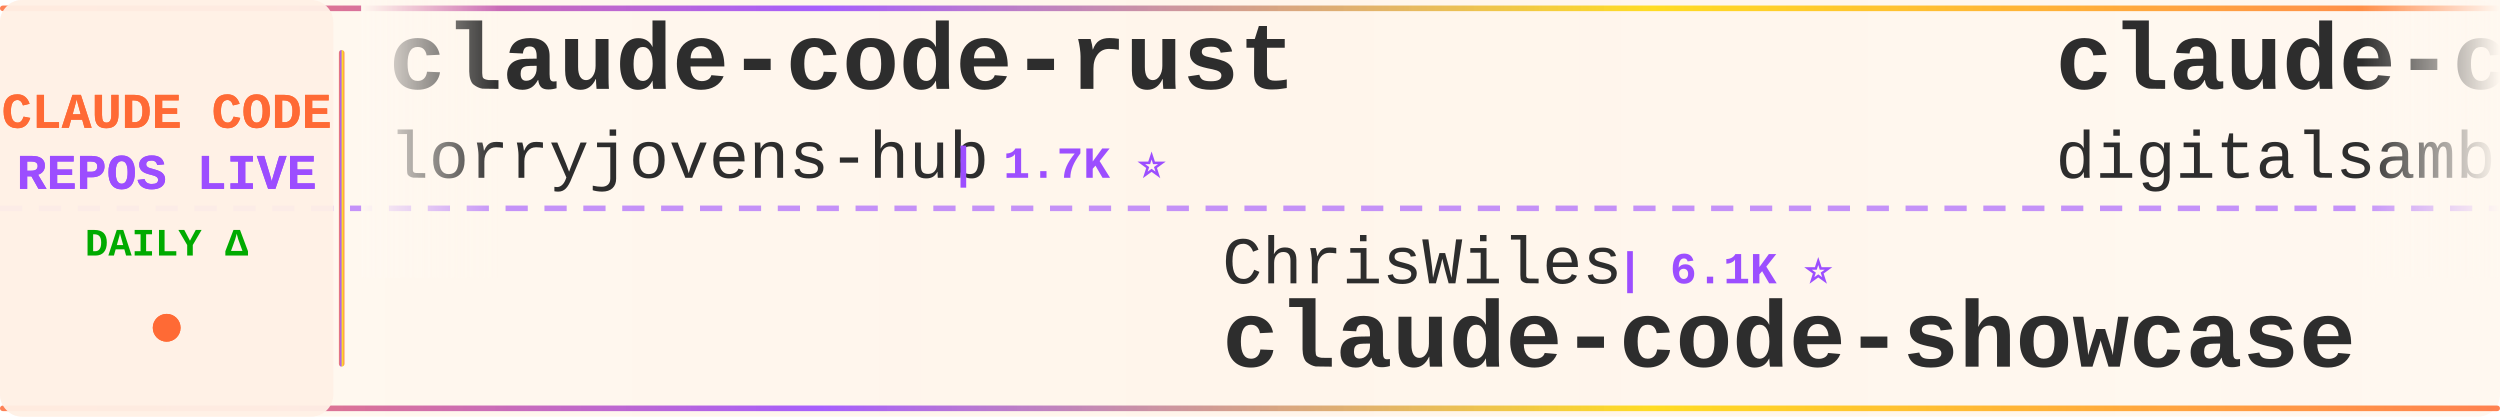
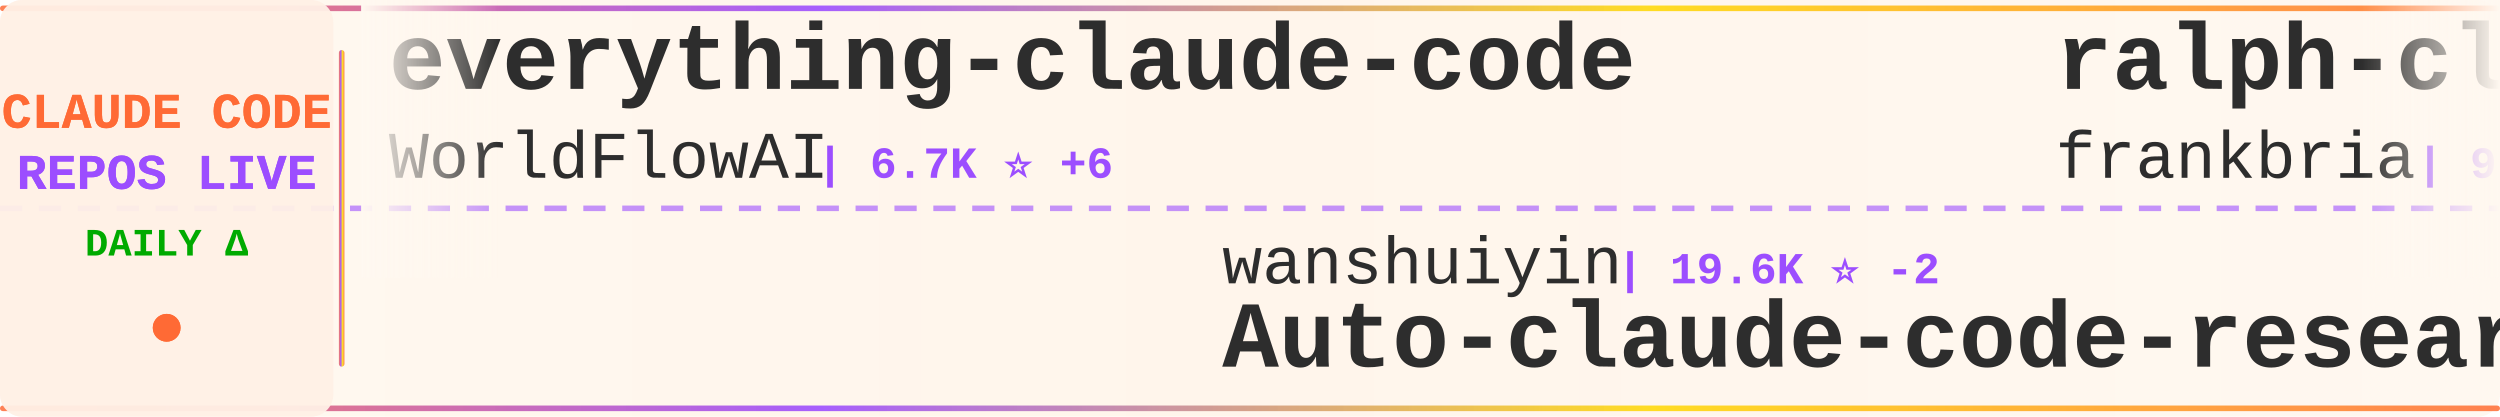
<svg xmlns="http://www.w3.org/2000/svg" width="900" height="150">
  <defs>
    <linearGradient id="tickerBg" x1="0%" y1="0%" x2="100%" y2="0%">
      <stop offset="0%" style="stop-color:#fff8f0;stop-opacity:0.98" />
      <stop offset="50%" style="stop-color:#fff5eb;stop-opacity:1" />
      <stop offset="100%" style="stop-color:#fff8f0;stop-opacity:0.98" />
    </linearGradient>
    <linearGradient id="borderGrad" x1="0%" y1="0%" x2="100%" y2="0%">
      <stop offset="0%" style="stop-color:#FF6B35;stop-opacity:0.85">
        <animate attributeName="stop-opacity" values="0.85;1;0.85" dur="2s" repeatCount="indefinite" />
      </stop>
      <stop offset="33%" style="stop-color:#9C4EFF;stop-opacity:0.9">
        <animate attributeName="stop-opacity" values="0.9;1;0.9" dur="2.2s" repeatCount="indefinite" />
      </stop>
      <stop offset="66%" style="stop-color:#FFD700;stop-opacity:0.85">
        <animate attributeName="stop-opacity" values="0.85;1;0.85" dur="1.8s" repeatCount="indefinite" />
      </stop>
      <stop offset="100%" style="stop-color:#FF6B35;stop-opacity:0.85">
        <animate attributeName="stop-opacity" values="0.85;1;0.85" dur="2s" repeatCount="indefinite" />
      </stop>
    </linearGradient>
    <filter id="textGlow">
      <feGaussianBlur stdDeviation="0.15" result="coloredBlur" />
      <feMerge>
        <feMergeNode in="coloredBlur" />
        <feMergeNode in="SourceGraphic" />
      </feMerge>
    </filter>
    <filter id="metricGlow">
      <feGaussianBlur stdDeviation="0.2" result="coloredBlur" />
      <feMerge>
        <feMergeNode in="coloredBlur" />
        <feMergeNode in="SourceGraphic" />
      </feMerge>
    </filter>
    <linearGradient id="leftFade" x1="0%" y1="0%" x2="100%" y2="0%">
      <stop offset="0%" style="stop-color:#fff8f0;stop-opacity:1" />
      <stop offset="100%" style="stop-color:#fff8f0;stop-opacity:0" />
    </linearGradient>
    <linearGradient id="rightFade" x1="0%" y1="0%" x2="100%" y2="0%">
      <stop offset="0%" style="stop-color:#fff8f0;stop-opacity:0" />
      <stop offset="100%" style="stop-color:#fff8f0;stop-opacity:1" />
    </linearGradient>
  </defs>
  <rect width="900" height="150" fill="url(#tickerBg)" rx="8" />
  <rect x="0" y="2" width="900" height="2" fill="url(#borderGrad)" rx="1" />
  <rect x="0" y="146" width="900" height="2" fill="url(#borderGrad)" rx="1" />
  <line x1="0" y1="75" x2="900" y2="75" stroke="#9C4EFF" stroke-width="2" stroke-dasharray="8 6" opacity="0.6" />
  <rect x="0" y="0" width="120" height="150" fill="#fff0e6" opacity="0.95" rx="8" />
  <text x="60" y="46" font-family="'Courier New', monospace" font-size="18" font-weight="bold" fill="#FF6B35" text-anchor="middle" filter="url(#textGlow)">
    CLAUDE CODE
  </text>
  <text x="60" y="68" font-family="'Courier New', monospace" font-size="18" font-weight="bold" fill="#9C4EFF" text-anchor="middle" filter="url(#textGlow)">
    REPOS LIVE
  </text>
  <text x="60" y="92" font-family="'Courier New', monospace" font-size="14" font-weight="bold" fill="#00aa00" text-anchor="middle">
    DAILY Δ
  </text>
  <circle cx="60" cy="118" r="5" fill="#FF6B35" filter="url(#metricGlow)">
    <animate attributeName="r" values="4;6;4" dur="1.5s" repeatCount="indefinite" />
    <animate attributeName="opacity" values="0.6;1;0.6" dur="1.5s" repeatCount="indefinite" />
  </circle>
  <rect x="122" y="18" width="2" height="114" fill="url(#borderGrad)" rx="1" />
  <clipPath id="tickerClip">
    <rect x="130" y="0" width="770" height="150" />
  </clipPath>
  <g clip-path="url(#tickerClip)">
    <g id="tickerItems">
      <animateTransform attributeName="transform" attributeType="XML" type="translate" from="0 0" to="-3000 0" dur="54s" repeatCount="indefinite" />
      <g transform="translate(0, 0)">
-         <text x="140" y="32" font-family="'Courier New', monospace" font-size="34" font-weight="bold" fill="#2d2d2d">claude-code-rust</text>
-         <text x="140" y="64" font-family="'Courier New', monospace" font-size="24" font-weight="normal" fill="#2d2d2d" opacity="1.0">lorryjovens-hub</text>
-         <text x="342" y="64" font-family="'Courier New', monospace" font-size="16" font-weight="bold" fill="#9C4EFF"> | 1.7K ⭐</text>
+         <text x="140" y="32" font-family="'Courier New', monospace" font-size="34" font-weight="bold" fill="#2d2d2d">everything-claude-code</text>
+         <text x="140" y="64" font-family="'Courier New', monospace" font-size="24" font-weight="normal" fill="#2d2d2d" opacity="1.0">WorldFlowAI</text>
+         <text x="294" y="64" font-family="'Courier New', monospace" font-size="16" font-weight="bold" fill="#9C4EFF"> | 6.7K ⭐ +6</text>
      </g>
      <g transform="translate(300, 0)">
-         <text x="140" y="102" font-family="'Courier New', monospace" font-size="24" font-weight="normal" fill="#2d2d2d" opacity="1.0">ChrisWiles</text>
-         <text x="282" y="102" font-family="'Courier New', monospace" font-size="16" font-weight="bold" fill="#9C4EFF"> | 6.1K ⭐</text>
-         <text x="140" y="132" font-family="'Courier New', monospace" font-size="34" font-weight="bold" fill="#2d2d2d">claude-code-showcase</text>
+         <text x="140" y="102" font-family="'Courier New', monospace" font-size="24" font-weight="normal" fill="#2d2d2d" opacity="1.0">wanshuiyin</text>
+         <text x="282" y="102" font-family="'Courier New', monospace" font-size="16" font-weight="bold" fill="#9C4EFF"> | 19.6K ⭐ -2</text>
+         <text x="140" y="132" font-family="'Courier New', monospace" font-size="34" font-weight="bold" fill="#2d2d2d">Auto-claude-code-researc...</text>
      </g>
      <g transform="translate(600, 0)">
-         <text x="140" y="32" font-family="'Courier New', monospace" font-size="34" font-weight="bold" fill="#2d2d2d">claude-code-video-toolki...</text>
-         <text x="140" y="64" font-family="'Courier New', monospace" font-size="24" font-weight="normal" fill="#2d2d2d" opacity="1.0">digitalsamba</text>
-         <text x="306" y="64" font-family="'Courier New', monospace" font-size="16" font-weight="bold" fill="#9C4EFF"> | 2.7K ⭐ +2</text>
+         <text x="140" y="32" font-family="'Courier New', monospace" font-size="34" font-weight="bold" fill="#2d2d2d">ralph-claude-code</text>
+         <text x="140" y="64" font-family="'Courier New', monospace" font-size="24" font-weight="normal" fill="#2d2d2d" opacity="1.0">frankbria</text>
+         <text x="270" y="64" font-family="'Courier New', monospace" font-size="16" font-weight="bold" fill="#9C4EFF"> | 9.7K ⭐</text>
      </g>
      <g transform="translate(900, 0)">
-         <text x="140" y="102" font-family="'Courier New', monospace" font-size="24" font-weight="normal" fill="#2d2d2d" opacity="1.0">VILA-Lab</text>
-         <text x="258" y="102" font-family="'Courier New', monospace" font-size="16" font-weight="bold" fill="#9C4EFF"> | 2.2K ⭐</text>
-         <text x="140" y="132" font-family="'Courier New', monospace" font-size="34" font-weight="bold" fill="#2d2d2d">Dive-into-Claude-Code</text>
+         <text x="140" y="102" font-family="'Courier New', monospace" font-size="24" font-weight="normal" fill="#2d2d2d" opacity="1.0">rohitg00</text>
+         <text x="258" y="102" font-family="'Courier New', monospace" font-size="16" font-weight="bold" fill="#9C4EFF"> | 2.9K ⭐</text>
+         <text x="140" y="132" font-family="'Courier New', monospace" font-size="34" font-weight="bold" fill="#2d2d2d">awesome-claude-code-tool...</text>
      </g>
      <g transform="translate(1200, 0)">
+         <text x="140" y="32" font-family="'Courier New', monospace" font-size="34" font-weight="bold" fill="#2d2d2d">Claude-Code</text>
+         <text x="140" y="64" font-family="'Courier New', monospace" font-size="24" font-weight="normal" fill="#2d2d2d" opacity="1.0">OrcaWhisper</text>
+         <text x="294" y="64" font-family="'Courier New', monospace" font-size="16" font-weight="bold" fill="#9C4EFF"> | 111 ⭐</text>
+       </g>
+       <g transform="translate(1500, 0)">
+         <text x="140" y="102" font-family="'Courier New', monospace" font-size="24" font-weight="normal" fill="#2d2d2d" opacity="1.0">andrew-kramer-inno</text>
+         <text x="378" y="102" font-family="'Courier New', monospace" font-size="16" font-weight="bold" fill="#9C4EFF"> | 597 ⭐</text>
+         <text x="140" y="132" font-family="'Courier New', monospace" font-size="34" font-weight="bold" fill="#2d2d2d">claude-code-source-build</text>
+       </g>
+       <g transform="translate(1800, 0)">
        <text x="140" y="32" font-family="'Courier New', monospace" font-size="34" font-weight="bold" fill="#2d2d2d">claude-code-cli</text>
        <text x="140" y="64" font-family="'Courier New', monospace" font-size="24" font-weight="normal" fill="#2d2d2d" opacity="1.0">huangserva</text>
        <text x="282" y="64" font-family="'Courier New', monospace" font-size="16" font-weight="bold" fill="#9C4EFF"> | 633 ⭐</text>
      </g>
-       <g transform="translate(1500, 0)">
-         <text x="140" y="102" font-family="'Courier New', monospace" font-size="24" font-weight="normal" fill="#2d2d2d" opacity="1.0">zstmfhy</text>
-         <text x="246" y="102" font-family="'Courier New', monospace" font-size="16" font-weight="bold" fill="#9C4EFF"> | 188 ⭐</text>
-         <text x="140" y="132" font-family="'Courier New', monospace" font-size="34" font-weight="bold" fill="#2d2d2d">Claude-code</text>
-       </g>
-       <g transform="translate(1800, 0)">
-         <text x="140" y="32" font-family="'Courier New', monospace" font-size="34" font-weight="bold" fill="#2d2d2d">awesome-claude-code-plug...</text>
-         <text x="140" y="64" font-family="'Courier New', monospace" font-size="24" font-weight="normal" fill="#2d2d2d" opacity="1.0">ccplugins</text>
-         <text x="270" y="64" font-family="'Courier New', monospace" font-size="16" font-weight="bold" fill="#9C4EFF"> | 1.0K ⭐ +1</text>
-       </g>
      <g transform="translate(2100, 0)">
-         <text x="140" y="102" font-family="'Courier New', monospace" font-size="24" font-weight="normal" fill="#2d2d2d" opacity="1.0">shareAI-lab</text>
-         <text x="294" y="102" font-family="'Courier New', monospace" font-size="16" font-weight="bold" fill="#9C4EFF"> | 80.7K ⭐ +1</text>
-         <text x="140" y="132" font-family="'Courier New', monospace" font-size="34" font-weight="bold" fill="#2d2d2d">learn-claude-code</text>
+         <text x="140" y="102" font-family="'Courier New', monospace" font-size="24" font-weight="normal" fill="#2d2d2d" opacity="1.0">https-deeplearning-ai</text>
+         <text x="414" y="102" font-family="'Courier New', monospace" font-size="16" font-weight="bold" fill="#9C4EFF"> | 566 ⭐</text>
+         <text x="140" y="132" font-family="'Courier New', monospace" font-size="34" font-weight="bold" fill="#2d2d2d">sc-claude-code-files</text>
      </g>
      <g transform="translate(2400, 0)">
-         <text x="140" y="32" font-family="'Courier New', monospace" font-size="34" font-weight="bold" fill="#2d2d2d">ECC</text>
-         <text x="140" y="64" font-family="'Courier New', monospace" font-size="24" font-weight="normal" fill="#2d2d2d" opacity="1.0">affaan-m</text>
-         <text x="258" y="64" font-family="'Courier New', monospace" font-size="16" font-weight="bold" fill="#9C4EFF"> | 308.3K ⭐ +66</text>
+         <text x="140" y="32" font-family="'Courier New', monospace" font-size="34" font-weight="bold" fill="#2d2d2d">ClaudeCode-Portable</text>
+         <text x="140" y="64" font-family="'Courier New', monospace" font-size="24" font-weight="normal" fill="#2d2d2d" opacity="1.0">techjarves</text>
+         <text x="282" y="64" font-family="'Courier New', monospace" font-size="16" font-weight="bold" fill="#9C4EFF"> | 1.6K ⭐</text>
      </g>
      <g transform="translate(2700, 0)">
-         <text x="140" y="102" font-family="'Courier New', monospace" font-size="24" font-weight="normal" fill="#2d2d2d" opacity="1.0">overwirehq</text>
-         <text x="282" y="102" font-family="'Courier New', monospace" font-size="16" font-weight="bold" fill="#9C4EFF"> | 2.8K ⭐</text>
-         <text x="140" y="132" font-family="'Courier New', monospace" font-size="34" font-weight="bold" fill="#2d2d2d">claude-code-telegram</text>
+         <text x="140" y="102" font-family="'Courier New', monospace" font-size="24" font-weight="normal" fill="#2d2d2d" opacity="1.0">digitalsamba</text>
+         <text x="306" y="102" font-family="'Courier New', monospace" font-size="16" font-weight="bold" fill="#9C4EFF"> | 2.7K ⭐</text>
+         <text x="140" y="132" font-family="'Courier New', monospace" font-size="34" font-weight="bold" fill="#2d2d2d">claude-code-video-toolki...</text>
      </g>
      <g transform="translate(3000, 0)">
-         <text x="140" y="32" font-family="'Courier New', monospace" font-size="34" font-weight="bold" fill="#2d2d2d">claude-code-rust</text>
-         <text x="140" y="64" font-family="'Courier New', monospace" font-size="24" font-weight="normal" fill="#2d2d2d" opacity="1.0">lorryjovens-hub</text>
-         <text x="342" y="64" font-family="'Courier New', monospace" font-size="16" font-weight="bold" fill="#9C4EFF"> | 1.7K ⭐</text>
+         <text x="140" y="32" font-family="'Courier New', monospace" font-size="34" font-weight="bold" fill="#2d2d2d">everything-claude-code</text>
+         <text x="140" y="64" font-family="'Courier New', monospace" font-size="24" font-weight="normal" fill="#2d2d2d" opacity="1.0">WorldFlowAI</text>
+         <text x="294" y="64" font-family="'Courier New', monospace" font-size="16" font-weight="bold" fill="#9C4EFF"> | 6.7K ⭐ +6</text>
      </g>
      <g transform="translate(3300, 0)">
-         <text x="140" y="102" font-family="'Courier New', monospace" font-size="24" font-weight="normal" fill="#2d2d2d" opacity="1.0">ChrisWiles</text>
-         <text x="282" y="102" font-family="'Courier New', monospace" font-size="16" font-weight="bold" fill="#9C4EFF"> | 6.1K ⭐</text>
-         <text x="140" y="132" font-family="'Courier New', monospace" font-size="34" font-weight="bold" fill="#2d2d2d">claude-code-showcase</text>
+         <text x="140" y="102" font-family="'Courier New', monospace" font-size="24" font-weight="normal" fill="#2d2d2d" opacity="1.0">wanshuiyin</text>
+         <text x="282" y="102" font-family="'Courier New', monospace" font-size="16" font-weight="bold" fill="#9C4EFF"> | 19.6K ⭐ -2</text>
+         <text x="140" y="132" font-family="'Courier New', monospace" font-size="34" font-weight="bold" fill="#2d2d2d">Auto-claude-code-researc...</text>
      </g>
      <g transform="translate(3600, 0)">
-         <text x="140" y="32" font-family="'Courier New', monospace" font-size="34" font-weight="bold" fill="#2d2d2d">claude-code-video-toolki...</text>
-         <text x="140" y="64" font-family="'Courier New', monospace" font-size="24" font-weight="normal" fill="#2d2d2d" opacity="1.0">digitalsamba</text>
-         <text x="306" y="64" font-family="'Courier New', monospace" font-size="16" font-weight="bold" fill="#9C4EFF"> | 2.7K ⭐ +2</text>
+         <text x="140" y="32" font-family="'Courier New', monospace" font-size="34" font-weight="bold" fill="#2d2d2d">ralph-claude-code</text>
+         <text x="140" y="64" font-family="'Courier New', monospace" font-size="24" font-weight="normal" fill="#2d2d2d" opacity="1.0">frankbria</text>
+         <text x="270" y="64" font-family="'Courier New', monospace" font-size="16" font-weight="bold" fill="#9C4EFF"> | 9.7K ⭐</text>
      </g>
      <g transform="translate(3900, 0)">
-         <text x="140" y="102" font-family="'Courier New', monospace" font-size="24" font-weight="normal" fill="#2d2d2d" opacity="1.0">VILA-Lab</text>
-         <text x="258" y="102" font-family="'Courier New', monospace" font-size="16" font-weight="bold" fill="#9C4EFF"> | 2.2K ⭐</text>
-         <text x="140" y="132" font-family="'Courier New', monospace" font-size="34" font-weight="bold" fill="#2d2d2d">Dive-into-Claude-Code</text>
+         <text x="140" y="102" font-family="'Courier New', monospace" font-size="24" font-weight="normal" fill="#2d2d2d" opacity="1.0">rohitg00</text>
+         <text x="258" y="102" font-family="'Courier New', monospace" font-size="16" font-weight="bold" fill="#9C4EFF"> | 2.9K ⭐</text>
+         <text x="140" y="132" font-family="'Courier New', monospace" font-size="34" font-weight="bold" fill="#2d2d2d">awesome-claude-code-tool...</text>
      </g>
    </g>
  </g>
  <rect x="130" y="0" width="50" height="100" fill="url(#leftFade)" />
  <rect x="850" y="0" width="50" height="100" fill="url(#rightFade)" />
</svg>
